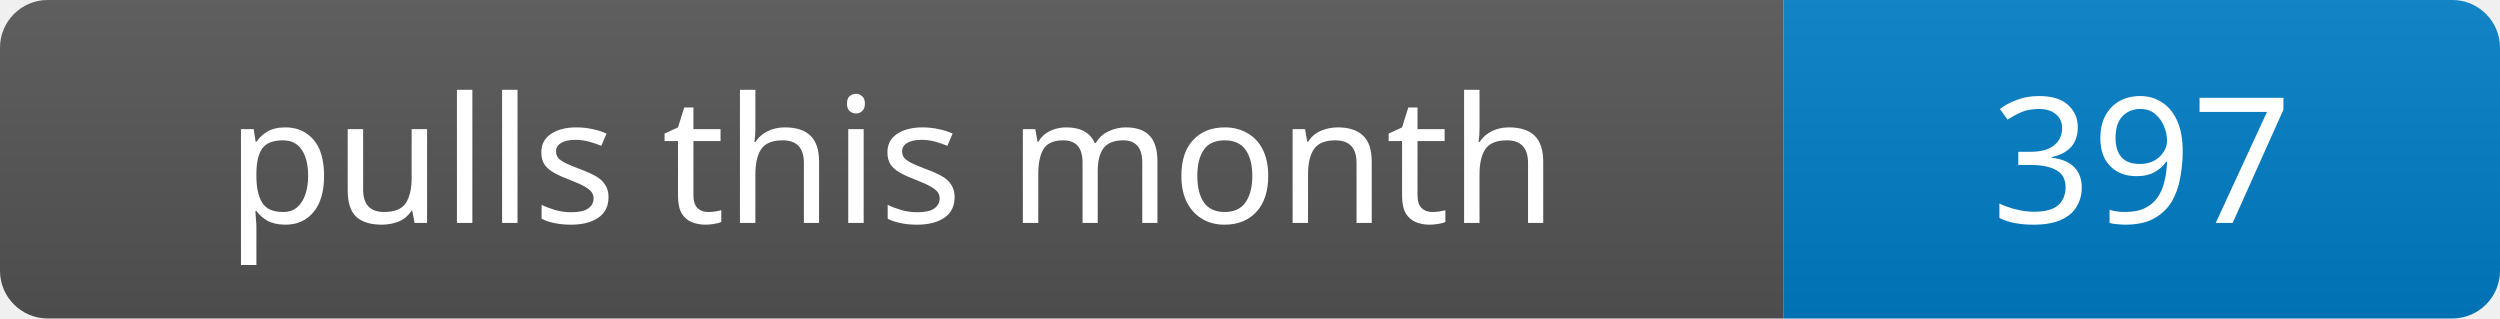
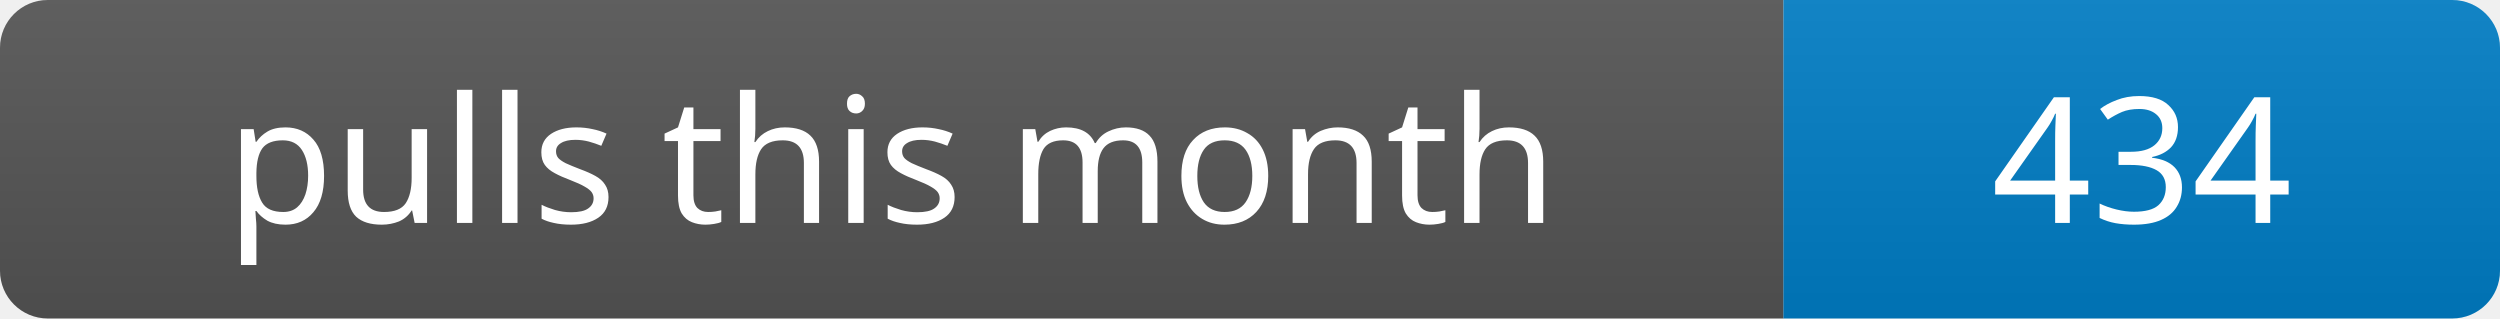
- <svg xmlns="http://www.w3.org/2000/svg" width="157" height="20" role="img" aria-label="pulls this month: 397">
+ <svg xmlns="http://www.w3.org/2000/svg" width="157" height="20" role="img" aria-label="pulls this month: 434">
  <linearGradient id="b" x2="0" y2="100%">
    <stop offset="0" stop-color="#bbb" stop-opacity=".1" />
    <stop offset="1" stop-opacity=".1" />
  </linearGradient>
  <clipPath id="r">
    <rect width="157" height="20" rx="3" />
  </clipPath>
  <g clip-path="url(#r)">
    <rect width="112" height="20" fill="#555" />
    <rect x="112" width="45" height="20" fill="#007ec6" />
    <rect width="157" height="20" fill="url(#b)" />
  </g>
  <g fill="#fff" text-anchor="middle" font-family="Verdana,Geneva,sans-serif" font-size="11">
    <text x="56.0" y="14">pulls this month</text>
-     <text x="134.5" y="14">397</text>
+     <text x="134.5" y="14">434</text>
  </g>
</svg>
